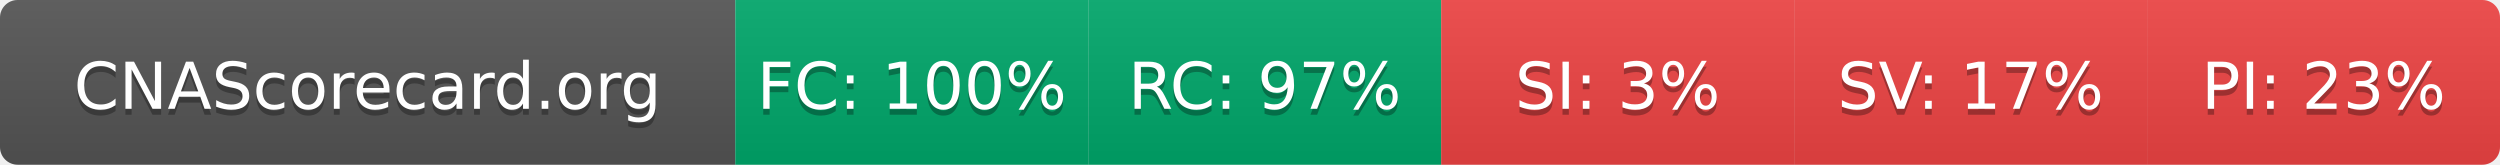
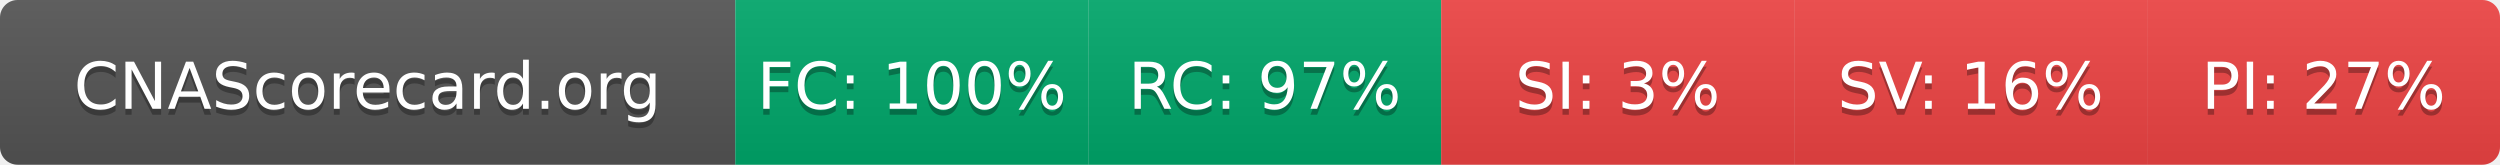
- <svg xmlns="http://www.w3.org/2000/svg" width="425" height="28" role="img" aria-label="CNAScorecard.org: FC:100% RC:97% SI:3% SV:17% PI:23%">
+ <svg xmlns="http://www.w3.org/2000/svg" width="425" height="28" role="img" aria-label="CNAScorecard.org: FC:100% RC:97% SI:3% SV:16% PI:27%">
  <linearGradient id="s" x2="0" y2="100%">
    <stop offset="0" stop-color="#bbb" stop-opacity=".1" />
    <stop offset="1" stop-opacity=".1" />
  </linearGradient>
  <clipPath id="r">
    <rect width="425" height="28" rx="3" fill="#fff" />
  </clipPath>
  <g clip-path="url(#r)">
    <rect width="125" height="28" fill="#555" />
    <rect x="125" width="60" height="28" fill="#00A86B" />
    <rect x="185" width="60" height="28" fill="#00A86B" />
    <rect x="245" width="60" height="28" fill="#EF4444" />
    <rect x="305" width="60" height="28" fill="#EF4444" />
    <rect x="365" width="60" height="28" fill="#EF4444" />
    <rect width="425" height="28" fill="url(#s)" />
  </g>
  <g fill="#fff" text-anchor="middle" font-family="Verdana,Geneva,DejaVu Sans,sans-serif" text-rendering="geometricPrecision" font-size="110">
    <text aria-hidden="true" x="625" y="195" fill="#010101" fill-opacity=".3" transform="scale(.1)" textLength="1050">CNAScorecard.org</text>
    <text x="625" y="185" transform="scale(.1)" fill="#fff" textLength="1050">CNAScorecard.org</text>
    <text aria-hidden="true" x="1550" y="195" fill="#010101" fill-opacity=".3" transform="scale(.1)" textLength="440">FC: 100%</text>
    <text x="1550" y="185" transform="scale(.1)" fill="#fff" textLength="440">FC: 100%</text>
    <text aria-hidden="true" x="2150" y="195" fill="#010101" fill-opacity=".3" transform="scale(.1)" textLength="385">RC: 97%</text>
    <text x="2150" y="185" transform="scale(.1)" fill="#fff" textLength="385">RC: 97%</text>
    <text aria-hidden="true" x="2750" y="195" fill="#010101" fill-opacity=".3" transform="scale(.1)" textLength="330">SI: 3%</text>
    <text x="2750" y="185" transform="scale(.1)" fill="#fff" textLength="330">SI: 3%</text>
-     <text aria-hidden="true" x="3350" y="195" fill="#010101" fill-opacity=".3" transform="scale(.1)" textLength="385">SV: 17%</text>
-     <text x="3350" y="185" transform="scale(.1)" fill="#fff" textLength="385">SV: 17%</text>
-     <text aria-hidden="true" x="3950" y="195" fill="#010101" fill-opacity=".3" transform="scale(.1)" textLength="385">PI: 23%</text>
-     <text x="3950" y="185" transform="scale(.1)" fill="#fff" textLength="385">PI: 23%</text>
+     <text aria-hidden="true" x="3350" y="195" fill="#010101" fill-opacity=".3" transform="scale(.1)" textLength="385">SV: 16%</text>
+     <text x="3350" y="185" transform="scale(.1)" fill="#fff" textLength="385">SV: 16%</text>
+     <text aria-hidden="true" x="3950" y="195" fill="#010101" fill-opacity=".3" transform="scale(.1)" textLength="385">PI: 27%</text>
+     <text x="3950" y="185" transform="scale(.1)" fill="#fff" textLength="385">PI: 27%</text>
  </g>
</svg>
